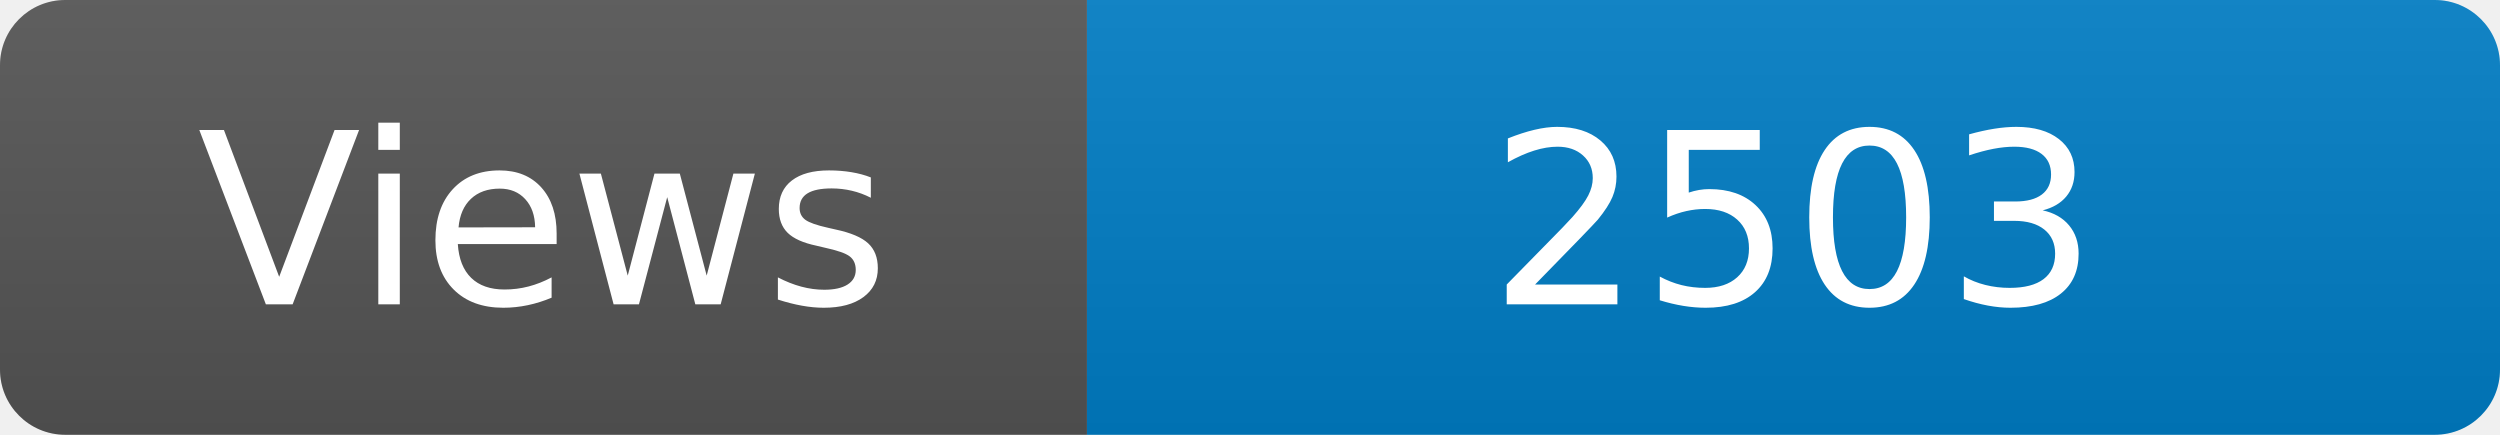
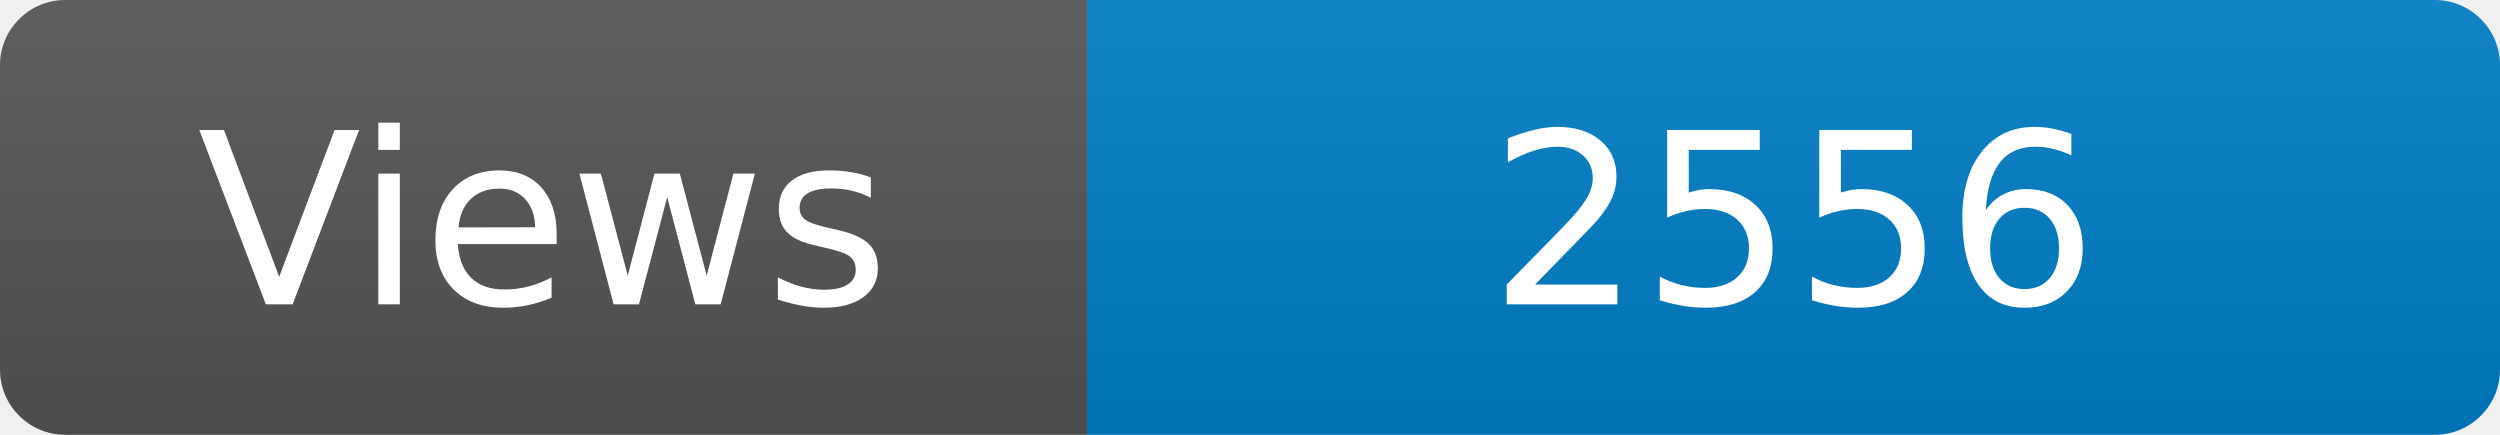
<svg xmlns="http://www.w3.org/2000/svg" width="115" height="20" role="img" aria-label="Maintained?: yes">
  <linearGradient id="s" x2="0" y2="100%">
    <stop offset="0" stop-color="#bbb" stop-opacity=".1" />
    <stop offset="1" stop-opacity=".1" />
  </linearGradient>
  <clipPath id="r">
    <rect width="115" height="20" rx="3" fill="#fff" />
  </clipPath>
  <g clip-path="url(#r)">
    <rect width="50" height="20" fill="#555" />
    <rect x="50" width="160" height="20" fill="#007ec6" />
    <rect width="115" height="20" fill="url(#s)" />
  </g>
  <g fill="#fff" text-anchor="middle" font-family="Verdana,Geneva,DejaVu Sans,sans-serif" font-size="110">
    <text x="250" y="140" transform="scale(.1)" fill="#fff">Views</text>
-     <text x="825" y="140" transform="scale(.1)" fill="#fff">2503</text>
+     <text x="825" y="140" transform="scale(.1)" fill="#fff">2556</text>
  </g>
</svg>
